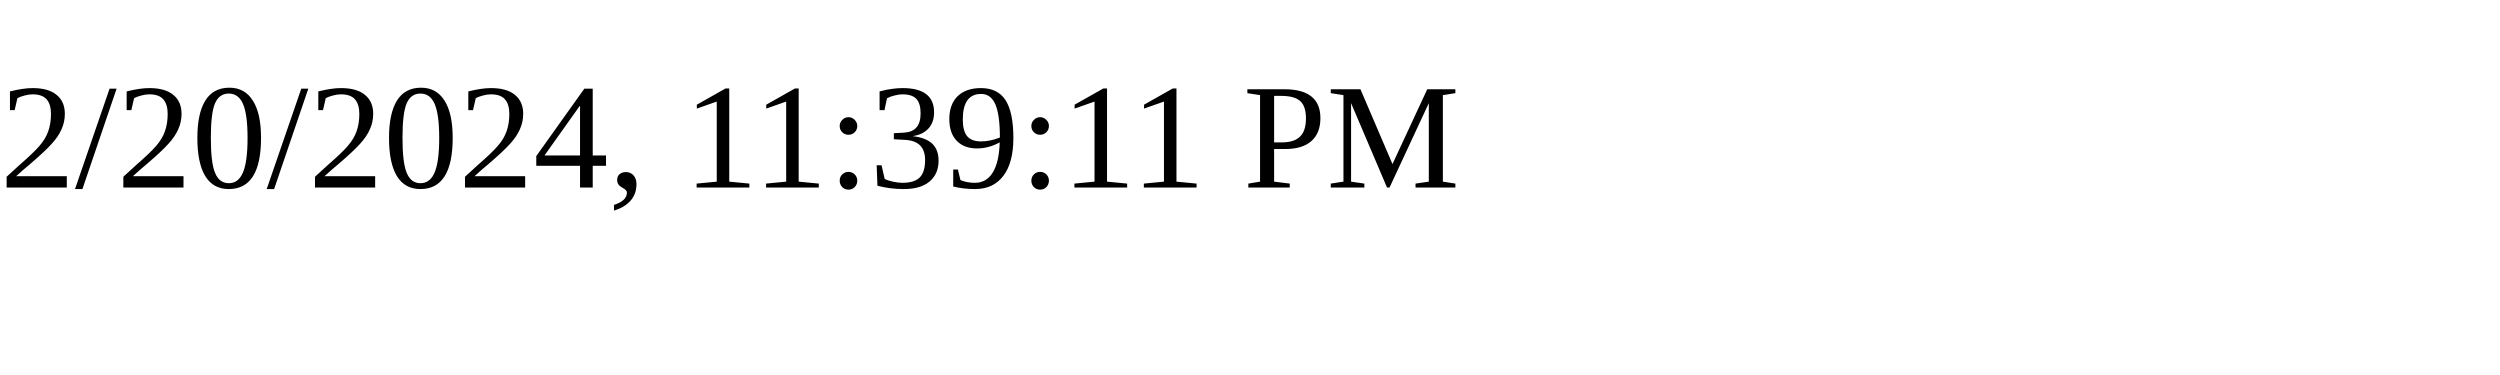
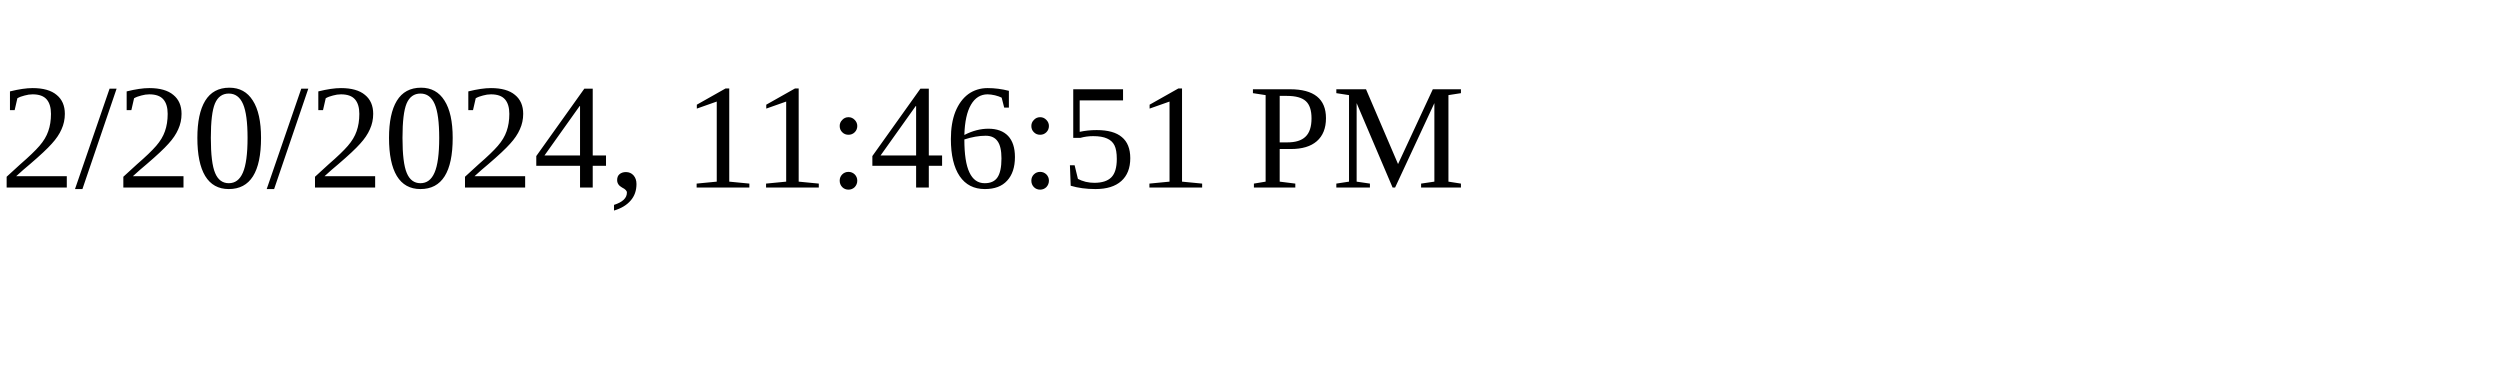
<svg xmlns="http://www.w3.org/2000/svg" height="30" width="200">
-   <text x="0" y="15">2/20/2024, 11:39:11 PM</text>
+   <text x="0" y="15">2/20/2024, 11:46:51 PM</text>
</svg>
